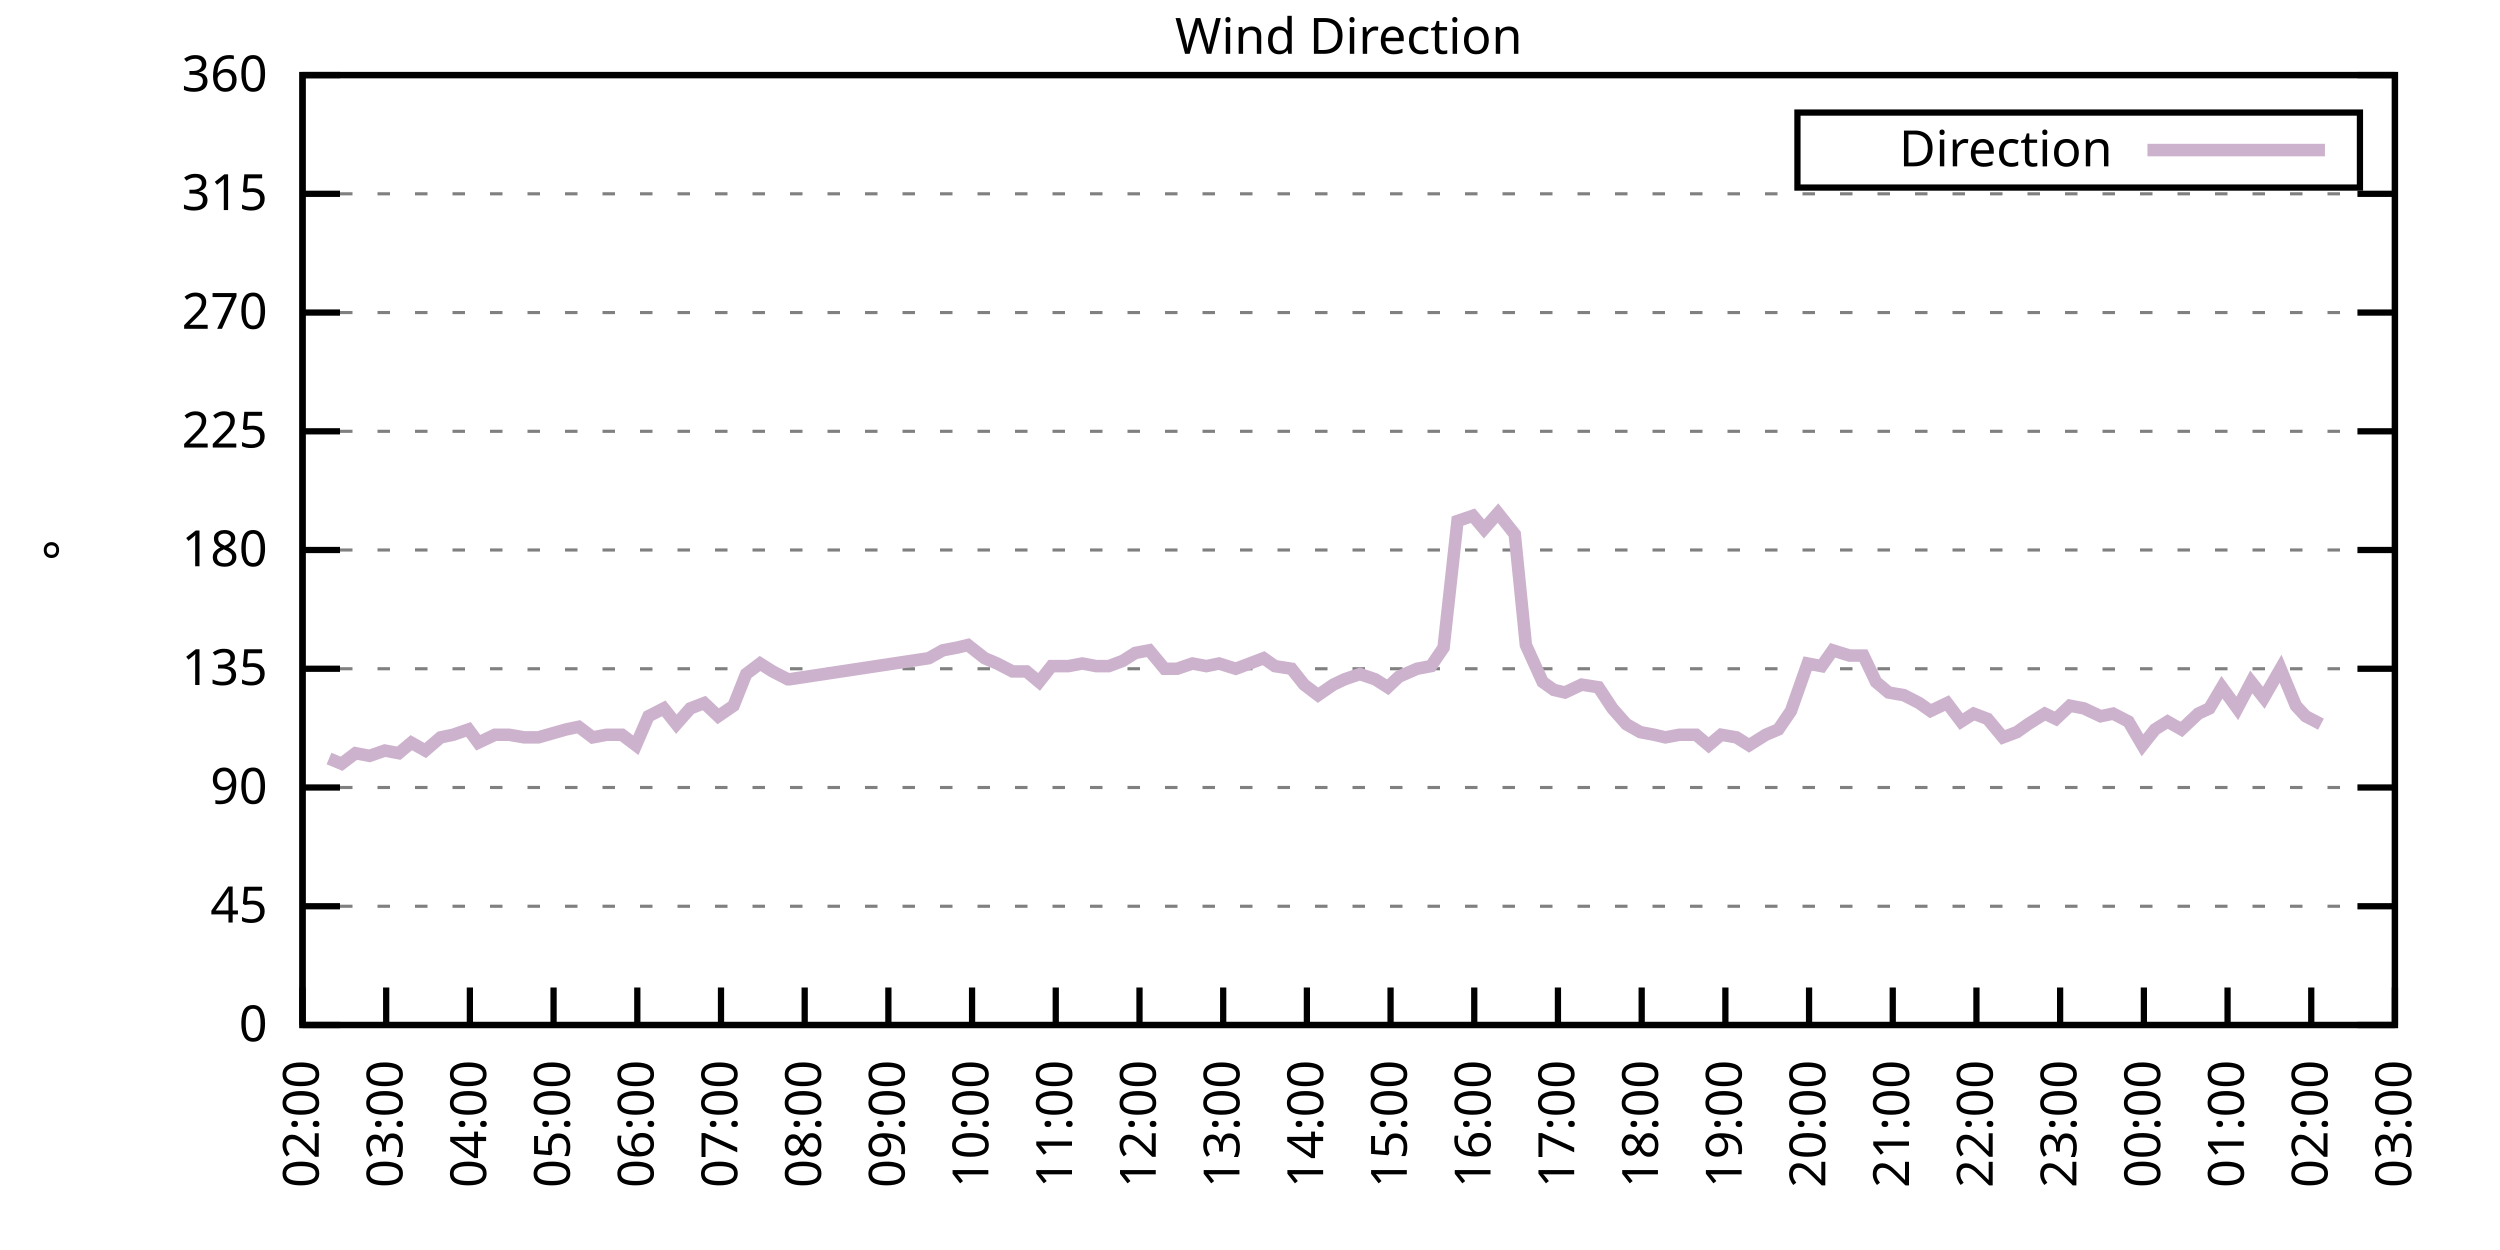
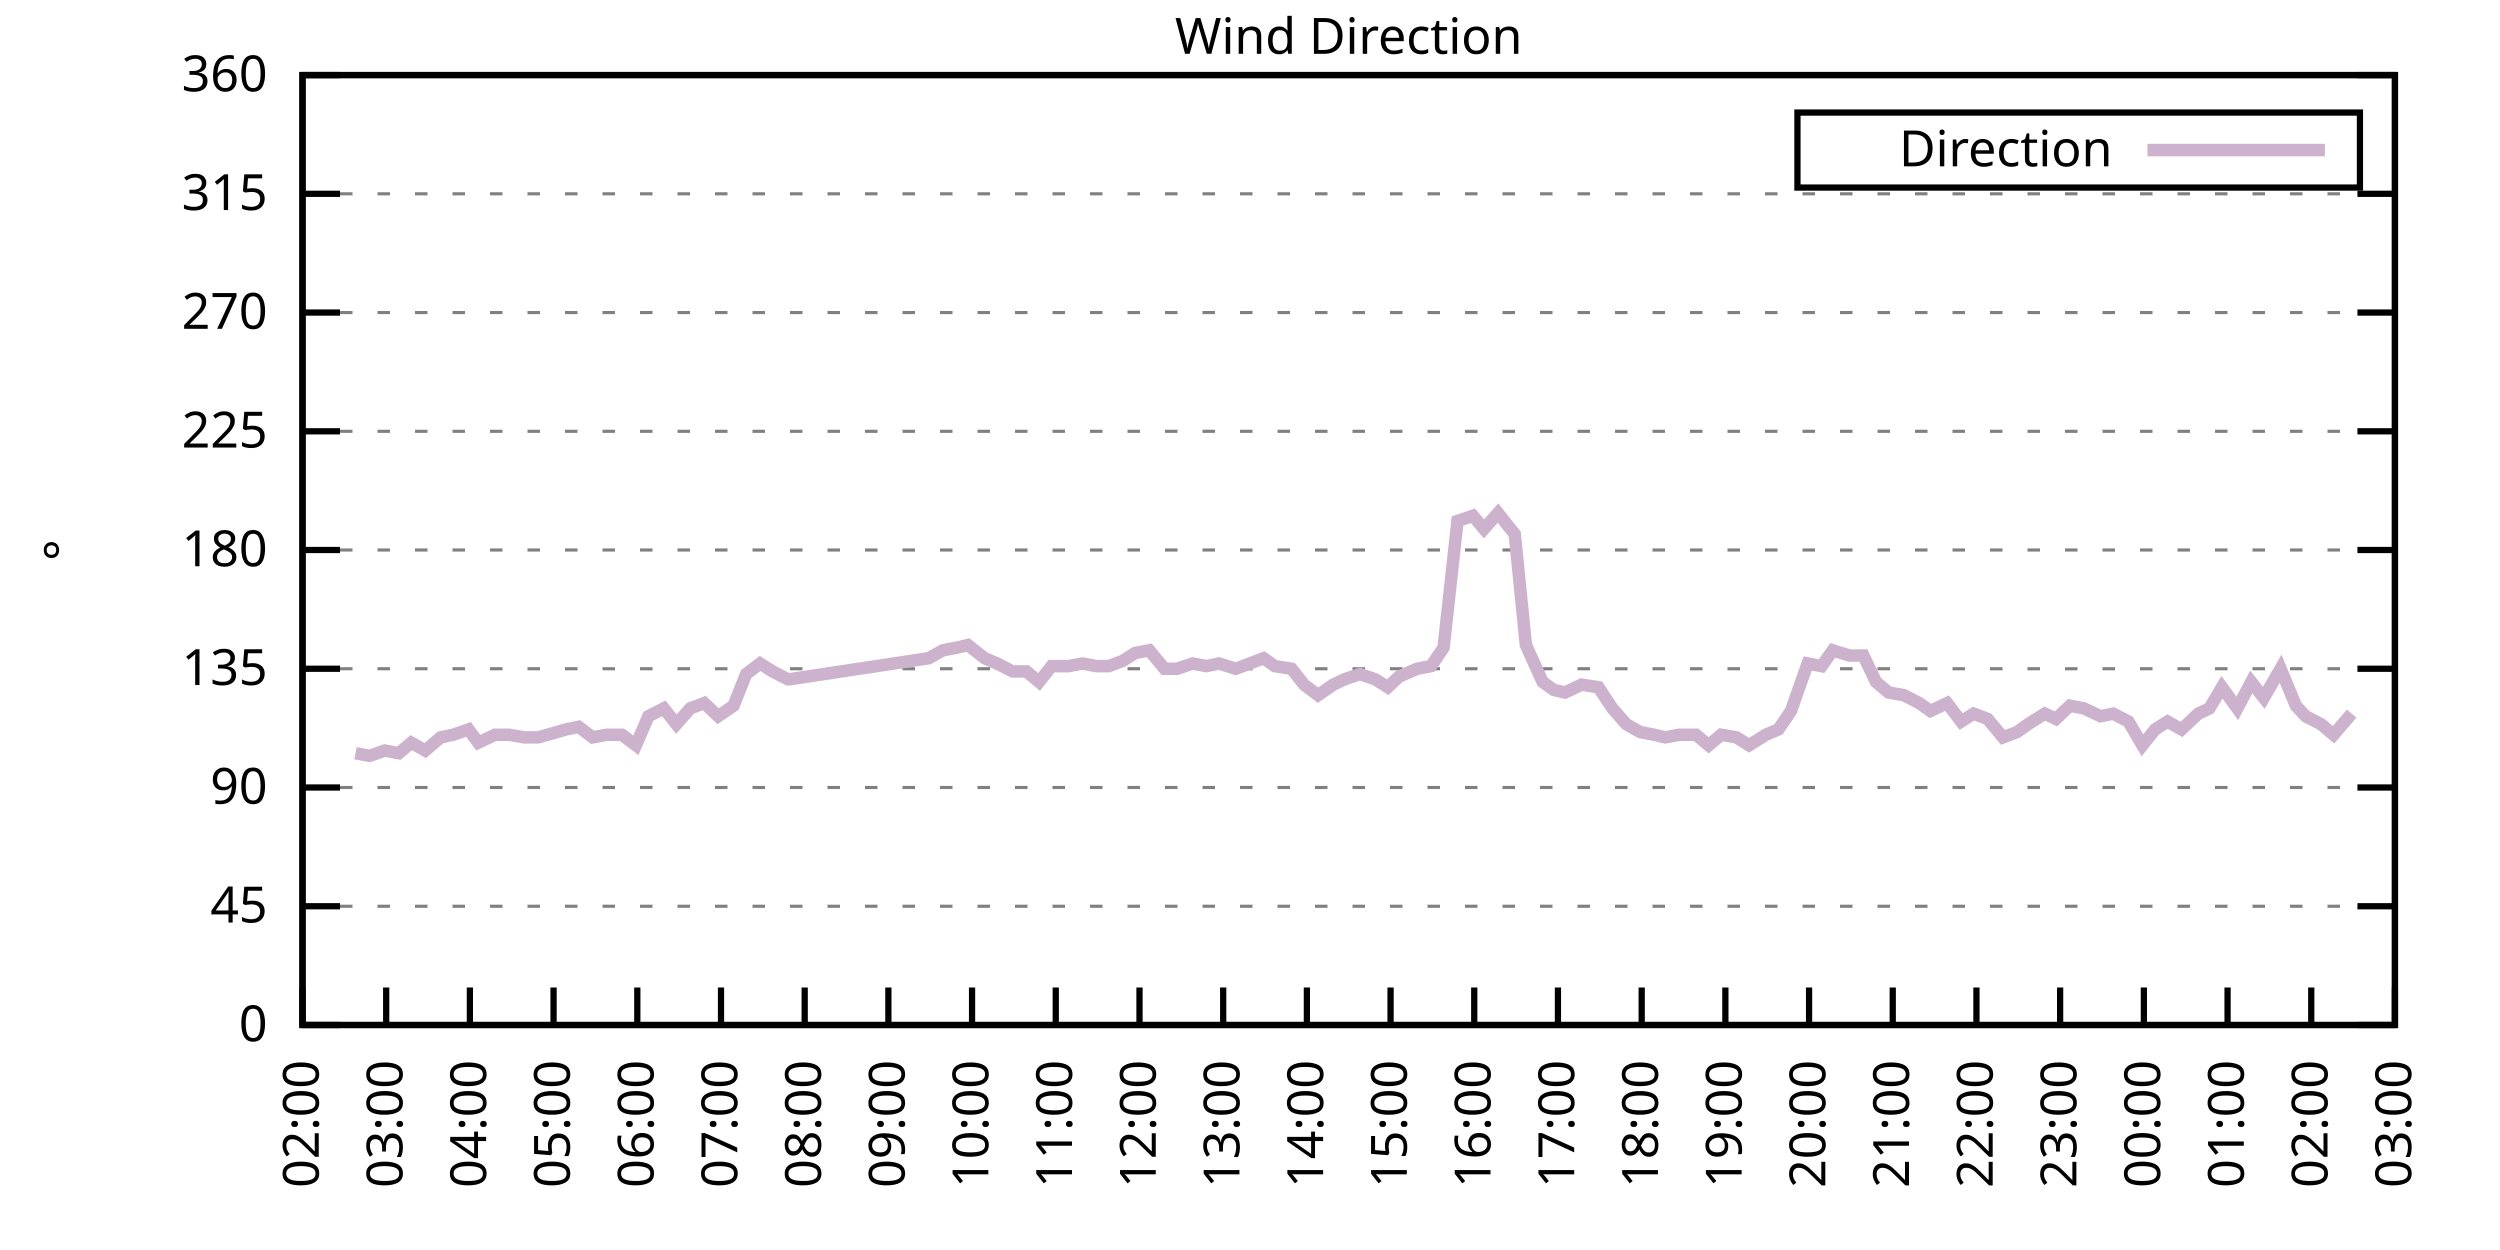
<svg xmlns="http://www.w3.org/2000/svg" xmlns:xlink="http://www.w3.org/1999/xlink" width="400" height="200" viewBox="0 0 400 200">
  <g id="gnuplot_canvas">
    <rect x="0" y="0" width="400" height="200" fill="none" />
    <defs>
      <circle id="gpDot" r="0.5" stroke-width="0.5" stroke="currentColor" />
      <path id="gpPt0" stroke-width="0.333" stroke="currentColor" d="M-1,0 h2 M0,-1 v2" />
      <path id="gpPt1" stroke-width="0.333" stroke="currentColor" d="M-1,-1 L1,1 M1,-1 L-1,1" />
      <path id="gpPt2" stroke-width="0.333" stroke="currentColor" d="M-1,0 L1,0 M0,-1 L0,1 M-1,-1 L1,1 M-1,1 L1,-1" />
      <rect id="gpPt3" stroke-width="0.333" stroke="currentColor" x="-1" y="-1" width="2" height="2" />
      <rect id="gpPt4" stroke-width="0.333" stroke="currentColor" fill="currentColor" x="-1" y="-1" width="2" height="2" />
      <circle id="gpPt5" stroke-width="0.333" stroke="currentColor" cx="0" cy="0" r="1" />
      <use xlink:href="#gpPt5" id="gpPt6" fill="currentColor" stroke="none" />
      <path id="gpPt7" stroke-width="0.333" stroke="currentColor" d="M0,-1.33 L-1.33,0.67 L1.33,0.67 z" />
      <use xlink:href="#gpPt7" id="gpPt8" fill="currentColor" stroke="none" />
      <use xlink:href="#gpPt7" id="gpPt9" stroke="currentColor" transform="rotate(180)" />
      <use xlink:href="#gpPt9" id="gpPt10" fill="currentColor" stroke="none" />
      <use xlink:href="#gpPt3" id="gpPt11" stroke="currentColor" transform="rotate(45)" />
      <use xlink:href="#gpPt11" id="gpPt12" fill="currentColor" stroke="none" />
      <path id="gpPt13" stroke-width="0.333" stroke="currentColor" d="M0,1.330 L1.265,0.411 L0.782,-1.067 L-0.782,-1.076 L-1.265,0.411 z" />
      <use xlink:href="#gpPt13" id="gpPt14" fill="currentColor" stroke="none" />
      <filter id="textbox" filterUnits="objectBoundingBox" x="0" y="0" height="1" width="1">
        <feFlood flood-color="white" flood-opacity="1" result="bgnd" />
        <feComposite in="SourceGraphic" in2="bgnd" operator="atop" />
      </filter>
      <filter id="greybox" filterUnits="objectBoundingBox" x="0" y="0" height="1" width="1">
        <feFlood flood-color="lightgrey" flood-opacity="1" result="grey" />
        <feComposite in="SourceGraphic" in2="grey" operator="atop" />
      </filter>
    </defs>
    <g fill="none" color="white" stroke="currentColor" stroke-width="1.00" stroke-linecap="butt" stroke-linejoin="miter">
</g>
    <g fill="none" color="black" stroke="currentColor" stroke-width="1.00" stroke-linecap="butt" stroke-linejoin="miter">
      <g stroke="none" shape-rendering="crispEdges">
        <polygon fill="rgb(255, 255, 255)" points="48.40,164.00 383.18,164.00 383.18,12.02 48.40,12.02 " />
      </g>
    </g>
    <g fill="none" color="black" stroke="currentColor" stroke-width="1.00" stroke-linecap="butt" stroke-linejoin="miter">
</g>
    <g fill="none" color="black" stroke="black" stroke-width="0.50" stroke-linecap="butt" stroke-linejoin="miter">
</g>
    <g fill="none" color="gray" stroke="currentColor" stroke-width="0.50" stroke-linecap="butt" stroke-linejoin="miter">
      <path stroke="gray" stroke-dasharray="2,4" class="gridline" d="M48.40,164.00 L383.19,164.00  " />
    </g>
    <g fill="none" color="gray" stroke="gray" stroke-width="1.00" stroke-linecap="butt" stroke-linejoin="miter">
</g>
    <g fill="none" color="black" stroke="currentColor" stroke-width="1.00" stroke-linecap="butt" stroke-linejoin="miter">
      <path stroke="black" d="M48.40,164.00 L54.40,164.00 M383.19,164.00 L377.19,164.00  " />
      <g transform="translate(42.80,166.60)" stroke="none" fill="black" font-family="Sans" font-size="8.00" text-anchor="end">
        <text>
          <tspan font-family="Sans"> 0</tspan>
        </text>
      </g>
    </g>
    <g fill="none" color="black" stroke="currentColor" stroke-width="1.00" stroke-linecap="butt" stroke-linejoin="miter">
</g>
    <g fill="none" color="black" stroke="black" stroke-width="0.50" stroke-linecap="butt" stroke-linejoin="miter">
</g>
    <g fill="none" color="gray" stroke="currentColor" stroke-width="0.50" stroke-linecap="butt" stroke-linejoin="miter">
      <path stroke="gray" stroke-dasharray="2,4" class="gridline" d="M48.40,145.00 L383.19,145.00  " />
    </g>
    <g fill="none" color="gray" stroke="gray" stroke-width="1.00" stroke-linecap="butt" stroke-linejoin="miter">
</g>
    <g fill="none" color="black" stroke="currentColor" stroke-width="1.00" stroke-linecap="butt" stroke-linejoin="miter">
      <path stroke="black" d="M48.40,145.00 L54.40,145.00 M383.19,145.00 L377.19,145.00  " />
      <g transform="translate(42.80,147.60)" stroke="none" fill="black" font-family="Sans" font-size="8.00" text-anchor="end">
        <text>
          <tspan font-family="Sans"> 45</tspan>
        </text>
      </g>
    </g>
    <g fill="none" color="black" stroke="currentColor" stroke-width="1.00" stroke-linecap="butt" stroke-linejoin="miter">
</g>
    <g fill="none" color="black" stroke="black" stroke-width="0.50" stroke-linecap="butt" stroke-linejoin="miter">
</g>
    <g fill="none" color="gray" stroke="currentColor" stroke-width="0.50" stroke-linecap="butt" stroke-linejoin="miter">
      <path stroke="gray" stroke-dasharray="2,4" class="gridline" d="M48.40,126.00 L383.19,126.00  " />
    </g>
    <g fill="none" color="gray" stroke="gray" stroke-width="1.00" stroke-linecap="butt" stroke-linejoin="miter">
</g>
    <g fill="none" color="black" stroke="currentColor" stroke-width="1.00" stroke-linecap="butt" stroke-linejoin="miter">
      <path stroke="black" d="M48.40,126.00 L54.40,126.00 M383.19,126.00 L377.19,126.00  " />
      <g transform="translate(42.80,128.60)" stroke="none" fill="black" font-family="Sans" font-size="8.00" text-anchor="end">
        <text>
          <tspan font-family="Sans"> 90</tspan>
        </text>
      </g>
    </g>
    <g fill="none" color="black" stroke="currentColor" stroke-width="1.00" stroke-linecap="butt" stroke-linejoin="miter">
</g>
    <g fill="none" color="black" stroke="black" stroke-width="0.50" stroke-linecap="butt" stroke-linejoin="miter">
</g>
    <g fill="none" color="gray" stroke="currentColor" stroke-width="0.50" stroke-linecap="butt" stroke-linejoin="miter">
      <path stroke="gray" stroke-dasharray="2,4" class="gridline" d="M48.40,107.00 L383.19,107.00  " />
    </g>
    <g fill="none" color="gray" stroke="gray" stroke-width="1.00" stroke-linecap="butt" stroke-linejoin="miter">
</g>
    <g fill="none" color="black" stroke="currentColor" stroke-width="1.00" stroke-linecap="butt" stroke-linejoin="miter">
      <path stroke="black" d="M48.40,107.00 L54.40,107.00 M383.19,107.00 L377.19,107.00  " />
      <g transform="translate(42.80,109.60)" stroke="none" fill="black" font-family="Sans" font-size="8.00" text-anchor="end">
        <text>
          <tspan font-family="Sans"> 135</tspan>
        </text>
      </g>
    </g>
    <g fill="none" color="black" stroke="currentColor" stroke-width="1.00" stroke-linecap="butt" stroke-linejoin="miter">
</g>
    <g fill="none" color="black" stroke="black" stroke-width="0.50" stroke-linecap="butt" stroke-linejoin="miter">
</g>
    <g fill="none" color="gray" stroke="currentColor" stroke-width="0.50" stroke-linecap="butt" stroke-linejoin="miter">
      <path stroke="gray" stroke-dasharray="2,4" class="gridline" d="M48.40,88.00 L383.19,88.00  " />
    </g>
    <g fill="none" color="gray" stroke="gray" stroke-width="1.00" stroke-linecap="butt" stroke-linejoin="miter">
</g>
    <g fill="none" color="black" stroke="currentColor" stroke-width="1.00" stroke-linecap="butt" stroke-linejoin="miter">
      <path stroke="black" d="M48.40,88.00 L54.40,88.00 M383.19,88.00 L377.19,88.00  " />
      <g transform="translate(42.80,90.60)" stroke="none" fill="black" font-family="Sans" font-size="8.00" text-anchor="end">
        <text>
          <tspan font-family="Sans"> 180</tspan>
        </text>
      </g>
    </g>
    <g fill="none" color="black" stroke="currentColor" stroke-width="1.00" stroke-linecap="butt" stroke-linejoin="miter">
</g>
    <g fill="none" color="black" stroke="black" stroke-width="0.50" stroke-linecap="butt" stroke-linejoin="miter">
</g>
    <g fill="none" color="gray" stroke="currentColor" stroke-width="0.50" stroke-linecap="butt" stroke-linejoin="miter">
      <path stroke="gray" stroke-dasharray="2,4" class="gridline" d="M48.40,69.01 L383.19,69.01  " />
    </g>
    <g fill="none" color="gray" stroke="gray" stroke-width="1.00" stroke-linecap="butt" stroke-linejoin="miter">
</g>
    <g fill="none" color="black" stroke="currentColor" stroke-width="1.00" stroke-linecap="butt" stroke-linejoin="miter">
      <path stroke="black" d="M48.40,69.01 L54.40,69.01 M383.19,69.01 L377.19,69.01  " />
      <g transform="translate(42.80,71.61)" stroke="none" fill="black" font-family="Sans" font-size="8.00" text-anchor="end">
        <text>
          <tspan font-family="Sans"> 225</tspan>
        </text>
      </g>
    </g>
    <g fill="none" color="black" stroke="currentColor" stroke-width="1.00" stroke-linecap="butt" stroke-linejoin="miter">
</g>
    <g fill="none" color="black" stroke="black" stroke-width="0.50" stroke-linecap="butt" stroke-linejoin="miter">
</g>
    <g fill="none" color="gray" stroke="currentColor" stroke-width="0.50" stroke-linecap="butt" stroke-linejoin="miter">
      <path stroke="gray" stroke-dasharray="2,4" class="gridline" d="M48.40,50.01 L383.19,50.01  " />
    </g>
    <g fill="none" color="gray" stroke="gray" stroke-width="1.00" stroke-linecap="butt" stroke-linejoin="miter">
</g>
    <g fill="none" color="black" stroke="currentColor" stroke-width="1.00" stroke-linecap="butt" stroke-linejoin="miter">
      <path stroke="black" d="M48.40,50.01 L54.40,50.01 M383.19,50.01 L377.19,50.01  " />
      <g transform="translate(42.80,52.61)" stroke="none" fill="black" font-family="Sans" font-size="8.00" text-anchor="end">
        <text>
          <tspan font-family="Sans"> 270</tspan>
        </text>
      </g>
    </g>
    <g fill="none" color="black" stroke="currentColor" stroke-width="1.00" stroke-linecap="butt" stroke-linejoin="miter">
</g>
    <g fill="none" color="black" stroke="black" stroke-width="0.50" stroke-linecap="butt" stroke-linejoin="miter">
</g>
    <g fill="none" color="gray" stroke="currentColor" stroke-width="0.50" stroke-linecap="butt" stroke-linejoin="miter">
      <path stroke="gray" stroke-dasharray="2,4" class="gridline" d="M48.40,31.01 L383.19,31.01  " />
    </g>
    <g fill="none" color="gray" stroke="gray" stroke-width="1.00" stroke-linecap="butt" stroke-linejoin="miter">
</g>
    <g fill="none" color="black" stroke="currentColor" stroke-width="1.00" stroke-linecap="butt" stroke-linejoin="miter">
      <path stroke="black" d="M48.40,31.01 L54.40,31.01 M383.19,31.01 L377.19,31.01  " />
      <g transform="translate(42.80,33.61)" stroke="none" fill="black" font-family="Sans" font-size="8.00" text-anchor="end">
        <text>
          <tspan font-family="Sans"> 315</tspan>
        </text>
      </g>
    </g>
    <g fill="none" color="black" stroke="currentColor" stroke-width="1.00" stroke-linecap="butt" stroke-linejoin="miter">
</g>
    <g fill="none" color="black" stroke="black" stroke-width="0.50" stroke-linecap="butt" stroke-linejoin="miter">
</g>
    <g fill="none" color="gray" stroke="currentColor" stroke-width="0.50" stroke-linecap="butt" stroke-linejoin="miter">
      <path stroke="gray" stroke-dasharray="2,4" class="gridline" d="M48.40,12.01 L383.19,12.01  " />
    </g>
    <g fill="none" color="gray" stroke="gray" stroke-width="1.00" stroke-linecap="butt" stroke-linejoin="miter">
</g>
    <g fill="none" color="black" stroke="currentColor" stroke-width="1.00" stroke-linecap="butt" stroke-linejoin="miter">
      <path stroke="black" d="M48.40,12.01 L54.40,12.01 M383.19,12.01 L377.19,12.01  " />
      <g transform="translate(42.80,14.61)" stroke="none" fill="black" font-family="Sans" font-size="8.00" text-anchor="end">
        <text>
          <tspan font-family="Sans"> 360</tspan>
        </text>
      </g>
    </g>
    <g fill="none" color="black" stroke="currentColor" stroke-width="1.00" stroke-linecap="butt" stroke-linejoin="miter">
      <path stroke="black" d="M48.40,164.00 L48.40,158.00  " />
      <g transform="translate(51.00,169.60) rotate(270.00)" stroke="none" fill="black" font-family="Sans" font-size="8.00" text-anchor="end">
        <text>
          <tspan font-family="Sans">02:00</tspan>
        </text>
      </g>
    </g>
    <g fill="none" color="black" stroke="currentColor" stroke-width="1.00" stroke-linecap="butt" stroke-linejoin="miter">
      <path stroke="black" d="M61.79,164.00 L61.79,158.00  " />
      <g transform="translate(64.39,169.60) rotate(270.00)" stroke="none" fill="black" font-family="Sans" font-size="8.00" text-anchor="end">
        <text>
          <tspan font-family="Sans">03:00</tspan>
        </text>
      </g>
    </g>
    <g fill="none" color="black" stroke="currentColor" stroke-width="1.00" stroke-linecap="butt" stroke-linejoin="miter">
      <path stroke="black" d="M75.18,164.00 L75.18,158.00  " />
      <g transform="translate(77.78,169.60) rotate(270.00)" stroke="none" fill="black" font-family="Sans" font-size="8.00" text-anchor="end">
        <text>
          <tspan font-family="Sans">04:00</tspan>
        </text>
      </g>
    </g>
    <g fill="none" color="black" stroke="currentColor" stroke-width="1.00" stroke-linecap="butt" stroke-linejoin="miter">
      <path stroke="black" d="M88.57,164.00 L88.57,158.00  " />
      <g transform="translate(91.17,169.60) rotate(270.00)" stroke="none" fill="black" font-family="Sans" font-size="8.00" text-anchor="end">
        <text>
          <tspan font-family="Sans">05:00</tspan>
        </text>
      </g>
    </g>
    <g fill="none" color="black" stroke="currentColor" stroke-width="1.00" stroke-linecap="butt" stroke-linejoin="miter">
      <path stroke="black" d="M101.97,164.00 L101.97,158.00  " />
      <g transform="translate(104.57,169.60) rotate(270.00)" stroke="none" fill="black" font-family="Sans" font-size="8.00" text-anchor="end">
        <text>
          <tspan font-family="Sans">06:00</tspan>
        </text>
      </g>
    </g>
    <g fill="none" color="black" stroke="currentColor" stroke-width="1.00" stroke-linecap="butt" stroke-linejoin="miter">
      <path stroke="black" d="M115.36,164.00 L115.36,158.00  " />
      <g transform="translate(117.96,169.60) rotate(270.00)" stroke="none" fill="black" font-family="Sans" font-size="8.00" text-anchor="end">
        <text>
          <tspan font-family="Sans">07:00</tspan>
        </text>
      </g>
    </g>
    <g fill="none" color="black" stroke="currentColor" stroke-width="1.00" stroke-linecap="butt" stroke-linejoin="miter">
      <path stroke="black" d="M128.75,164.00 L128.75,158.00  " />
      <g transform="translate(131.35,169.60) rotate(270.00)" stroke="none" fill="black" font-family="Sans" font-size="8.00" text-anchor="end">
        <text>
          <tspan font-family="Sans">08:00</tspan>
        </text>
      </g>
    </g>
    <g fill="none" color="black" stroke="currentColor" stroke-width="1.00" stroke-linecap="butt" stroke-linejoin="miter">
      <path stroke="black" d="M142.14,164.00 L142.14,158.00  " />
      <g transform="translate(144.74,169.60) rotate(270.00)" stroke="none" fill="black" font-family="Sans" font-size="8.00" text-anchor="end">
        <text>
          <tspan font-family="Sans">09:00</tspan>
        </text>
      </g>
    </g>
    <g fill="none" color="black" stroke="currentColor" stroke-width="1.00" stroke-linecap="butt" stroke-linejoin="miter">
      <path stroke="black" d="M155.53,164.00 L155.53,158.00  " />
      <g transform="translate(158.13,169.60) rotate(270.00)" stroke="none" fill="black" font-family="Sans" font-size="8.00" text-anchor="end">
        <text>
          <tspan font-family="Sans">10:00</tspan>
        </text>
      </g>
    </g>
    <g fill="none" color="black" stroke="currentColor" stroke-width="1.00" stroke-linecap="butt" stroke-linejoin="miter">
      <path stroke="black" d="M168.92,164.00 L168.92,158.00  " />
      <g transform="translate(171.52,169.60) rotate(270.00)" stroke="none" fill="black" font-family="Sans" font-size="8.00" text-anchor="end">
        <text>
          <tspan font-family="Sans">11:00</tspan>
        </text>
      </g>
    </g>
    <g fill="none" color="black" stroke="currentColor" stroke-width="1.00" stroke-linecap="butt" stroke-linejoin="miter">
      <path stroke="black" d="M182.32,164.00 L182.32,158.00  " />
      <g transform="translate(184.92,169.60) rotate(270.00)" stroke="none" fill="black" font-family="Sans" font-size="8.00" text-anchor="end">
        <text>
          <tspan font-family="Sans">12:00</tspan>
        </text>
      </g>
    </g>
    <g fill="none" color="black" stroke="currentColor" stroke-width="1.00" stroke-linecap="butt" stroke-linejoin="miter">
      <path stroke="black" d="M195.71,164.00 L195.71,158.00  " />
      <g transform="translate(198.31,169.60) rotate(270.00)" stroke="none" fill="black" font-family="Sans" font-size="8.00" text-anchor="end">
        <text>
          <tspan font-family="Sans">13:00</tspan>
        </text>
      </g>
    </g>
    <g fill="none" color="black" stroke="currentColor" stroke-width="1.00" stroke-linecap="butt" stroke-linejoin="miter">
      <path stroke="black" d="M209.10,164.00 L209.10,158.00  " />
      <g transform="translate(211.70,169.60) rotate(270.00)" stroke="none" fill="black" font-family="Sans" font-size="8.00" text-anchor="end">
        <text>
          <tspan font-family="Sans">14:00</tspan>
        </text>
      </g>
    </g>
    <g fill="none" color="black" stroke="currentColor" stroke-width="1.00" stroke-linecap="butt" stroke-linejoin="miter">
      <path stroke="black" d="M222.49,164.00 L222.49,158.00  " />
      <g transform="translate(225.09,169.60) rotate(270.00)" stroke="none" fill="black" font-family="Sans" font-size="8.00" text-anchor="end">
        <text>
          <tspan font-family="Sans">15:00</tspan>
        </text>
      </g>
    </g>
    <g fill="none" color="black" stroke="currentColor" stroke-width="1.00" stroke-linecap="butt" stroke-linejoin="miter">
      <path stroke="black" d="M235.88,164.00 L235.88,158.00  " />
      <g transform="translate(238.48,169.60) rotate(270.00)" stroke="none" fill="black" font-family="Sans" font-size="8.00" text-anchor="end">
        <text>
          <tspan font-family="Sans">16:00</tspan>
        </text>
      </g>
    </g>
    <g fill="none" color="black" stroke="currentColor" stroke-width="1.00" stroke-linecap="butt" stroke-linejoin="miter">
      <path stroke="black" d="M249.27,164.00 L249.27,158.00  " />
      <g transform="translate(251.87,169.60) rotate(270.00)" stroke="none" fill="black" font-family="Sans" font-size="8.00" text-anchor="end">
        <text>
          <tspan font-family="Sans">17:00</tspan>
        </text>
      </g>
    </g>
    <g fill="none" color="black" stroke="currentColor" stroke-width="1.00" stroke-linecap="butt" stroke-linejoin="miter">
      <path stroke="black" d="M262.67,164.00 L262.67,158.00  " />
      <g transform="translate(265.27,169.60) rotate(270.00)" stroke="none" fill="black" font-family="Sans" font-size="8.00" text-anchor="end">
        <text>
          <tspan font-family="Sans">18:00</tspan>
        </text>
      </g>
    </g>
    <g fill="none" color="black" stroke="currentColor" stroke-width="1.00" stroke-linecap="butt" stroke-linejoin="miter">
      <path stroke="black" d="M276.06,164.00 L276.06,158.00  " />
      <g transform="translate(278.66,169.60) rotate(270.00)" stroke="none" fill="black" font-family="Sans" font-size="8.00" text-anchor="end">
        <text>
          <tspan font-family="Sans">19:00</tspan>
        </text>
      </g>
    </g>
    <g fill="none" color="black" stroke="currentColor" stroke-width="1.00" stroke-linecap="butt" stroke-linejoin="miter">
      <path stroke="black" d="M289.45,164.00 L289.45,158.00  " />
      <g transform="translate(292.05,169.60) rotate(270.00)" stroke="none" fill="black" font-family="Sans" font-size="8.00" text-anchor="end">
        <text>
          <tspan font-family="Sans">20:00</tspan>
        </text>
      </g>
    </g>
    <g fill="none" color="black" stroke="currentColor" stroke-width="1.00" stroke-linecap="butt" stroke-linejoin="miter">
      <path stroke="black" d="M302.84,164.00 L302.84,158.00  " />
      <g transform="translate(305.44,169.60) rotate(270.00)" stroke="none" fill="black" font-family="Sans" font-size="8.00" text-anchor="end">
        <text>
          <tspan font-family="Sans">21:00</tspan>
        </text>
      </g>
    </g>
    <g fill="none" color="black" stroke="currentColor" stroke-width="1.00" stroke-linecap="butt" stroke-linejoin="miter">
      <path stroke="black" d="M316.23,164.00 L316.23,158.00  " />
      <g transform="translate(318.83,169.60) rotate(270.00)" stroke="none" fill="black" font-family="Sans" font-size="8.00" text-anchor="end">
        <text>
          <tspan font-family="Sans">22:00</tspan>
        </text>
      </g>
    </g>
    <g fill="none" color="black" stroke="currentColor" stroke-width="1.00" stroke-linecap="butt" stroke-linejoin="miter">
      <path stroke="black" d="M329.62,164.00 L329.62,158.00  " />
      <g transform="translate(332.22,169.60) rotate(270.00)" stroke="none" fill="black" font-family="Sans" font-size="8.00" text-anchor="end">
        <text>
          <tspan font-family="Sans">23:00</tspan>
        </text>
      </g>
    </g>
    <g fill="none" color="black" stroke="currentColor" stroke-width="1.00" stroke-linecap="butt" stroke-linejoin="miter">
      <path stroke="black" d="M343.02,164.00 L343.02,158.00  " />
      <g transform="translate(345.62,169.60) rotate(270.00)" stroke="none" fill="black" font-family="Sans" font-size="8.00" text-anchor="end">
        <text>
          <tspan font-family="Sans">00:00</tspan>
        </text>
      </g>
    </g>
    <g fill="none" color="black" stroke="currentColor" stroke-width="1.00" stroke-linecap="butt" stroke-linejoin="miter">
      <path stroke="black" d="M356.41,164.00 L356.41,158.00  " />
      <g transform="translate(359.01,169.60) rotate(270.00)" stroke="none" fill="black" font-family="Sans" font-size="8.00" text-anchor="end">
        <text>
          <tspan font-family="Sans">01:00</tspan>
        </text>
      </g>
    </g>
    <g fill="none" color="black" stroke="currentColor" stroke-width="1.00" stroke-linecap="butt" stroke-linejoin="miter">
      <path stroke="black" d="M369.80,164.00 L369.80,158.00  " />
      <g transform="translate(372.40,169.60) rotate(270.00)" stroke="none" fill="black" font-family="Sans" font-size="8.00" text-anchor="end">
        <text>
          <tspan font-family="Sans">02:00</tspan>
        </text>
      </g>
    </g>
    <g fill="none" color="black" stroke="currentColor" stroke-width="1.00" stroke-linecap="butt" stroke-linejoin="miter">
      <path stroke="black" d="M383.19,164.00 L383.19,158.00  " />
      <g transform="translate(385.79,169.60) rotate(270.00)" stroke="none" fill="black" font-family="Sans" font-size="8.00" text-anchor="end">
        <text>
          <tspan font-family="Sans">03:00</tspan>
        </text>
      </g>
    </g>
    <g fill="none" color="black" stroke="currentColor" stroke-width="1.00" stroke-linecap="butt" stroke-linejoin="miter">
</g>
    <g fill="none" color="black" stroke="currentColor" stroke-width="1.00" stroke-linecap="butt" stroke-linejoin="miter">
      <path stroke="black" d="M48.40,12.01 L48.40,164.00 L383.19,164.00 L383.19,12.01 L48.40,12.01 Z  " />
    </g>
    <g fill="none" color="black" stroke="currentColor" stroke-width="1.00" stroke-linecap="butt" stroke-linejoin="miter">
</g>
    <g fill="none" color="black" stroke="currentColor" stroke-width="1.00" stroke-linecap="butt" stroke-linejoin="miter">
      <path stroke="black" d="M287.59,30.01 L287.59,18.01 L377.59,18.01 L377.59,30.01 L287.59,30.01 Z  " />
    </g>
    <g id="Wind_direction_plot_1">
      <g fill="none" color="white" stroke="black" stroke-width="2.00" stroke-linecap="butt" stroke-linejoin="miter">
</g>
      <g fill="none" color="black" stroke="currentColor" stroke-width="2.00" stroke-linecap="butt" stroke-linejoin="miter">
        <g transform="translate(337.99,26.61)" stroke="none" fill="black" font-family="Sans" font-size="8.00" text-anchor="end">
          <text>
            <tspan font-family="Sans">Direction</tspan>
          </text>
        </g>
      </g>
      <g fill="none" color="black" stroke="currentColor" stroke-width="2.00" stroke-linecap="butt" stroke-linejoin="miter">
-         <path stroke="rgb(204, 178, 204)" d="M343.59,24.01 L371.99,24.01 M52.64,121.36 L54.65,122.20 L56.88,120.51 L59.11,120.94 L61.57,120.09 L63.80,120.51   L65.81,118.83 L68.04,120.09 L70.50,117.98 L72.50,117.56 L74.96,116.71 L76.52,118.83 L79.20,117.56 L81.43,117.56   L83.89,117.98 L86.12,117.98 L90.58,116.71 L92.59,116.29 L94.82,117.98 L97.06,117.56 L99.51,117.56 L101.74,119.25   L103.75,114.60 L106.21,113.34 L108.22,115.87 L110.45,113.34 L112.68,112.49 L114.91,114.60 L117.37,112.91 L119.38,107.85   L121.61,106.16 L123.62,107.43 L126.07,108.69 L126.29,108.69 L148.61,105.31 L150.85,104.05 L153.08,103.63 L154.86,103.20   L157.54,105.31 L159.55,106.16 L162.01,107.43 L164.24,107.43 L166.25,109.11 L168.25,106.58 L170.93,106.58 L173.17,106.16   L175.40,106.58 L177.41,106.58 L179.64,105.74 L181.65,104.47 L183.88,104.05 L186.33,107.00 L188.34,107.00 L190.80,106.16   L193.03,106.58 L195.04,106.16 L197.72,107.00 L199.95,106.16 L202.18,105.31 L203.97,106.58 L206.64,107.00 L208.65,109.54   L210.88,111.23 L213.34,109.54 L215.13,108.69 L217.58,107.85 L220.04,108.69 L222.04,109.96 L223.83,108.27 L226.73,107.00   L228.96,106.58 L230.97,103.63 L233.20,83.36 L235.66,82.52 L237.44,84.63 L239.68,82.09 L242.36,85.47 L244.14,103.20   L246.82,109.11 L248.60,110.38 L250.39,110.80 L253.07,109.54 L255.75,109.96 L257.98,113.34 L260.21,115.87 L262.44,117.14   L264.67,117.56 L266.46,117.98 L268.69,117.56 L271.37,117.56 L273.38,119.25 L275.39,117.56 L277.84,117.98 L279.85,119.25   L282.53,117.56 L284.54,116.71 L286.55,113.76 L289.23,106.16 L291.46,106.58 L293.24,104.05 L295.92,104.89 L298.15,104.89   L300.16,109.11 L302.17,110.80 L304.63,111.23 L307.08,112.49 L308.87,113.76 L311.54,112.49 L313.78,115.45 L315.79,114.18   L318.02,115.03 L320.47,117.98 L322.70,117.14 L324.49,115.87 L327.17,114.18 L328.95,115.03 L331.19,112.91 L333.42,113.34   L336.10,114.60 L338.10,114.18 L340.56,115.45 L342.79,119.25 L344.80,116.71 L346.81,115.45 L349.04,116.71 L351.72,114.18   L353.51,113.34 L355.51,109.96 L357.97,113.34 L360.20,109.11 L362.21,111.65 L364.89,107.00 L367.34,112.91 L368.91,114.60   L371.36,115.87  " />
+         <path stroke="rgb(204, 178, 204)" d="M343.59,24.01 L371.99,24.01 M56.88,120.51 L59.11,120.94 L61.57,120.09 L63.80,120.51 L65.81,118.83 L68.04,120.09   L70.50,117.98 L72.50,117.56 L74.96,116.71 L76.52,118.83 L79.20,117.56 L81.43,117.56 L83.89,117.98 L86.12,117.98   L90.58,116.71 L92.59,116.29 L94.82,117.98 L97.06,117.56 L99.51,117.56 L101.74,119.25 L103.75,114.60 L106.21,113.34   L108.22,115.87 L110.45,113.34 L112.68,112.49 L114.91,114.60 L117.37,112.91 L119.38,107.85 L121.61,106.16 L123.62,107.43   L126.07,108.69 L126.29,108.69 L148.61,105.31 L150.85,104.05 L153.08,103.63 L154.86,103.20 L157.54,105.31 L159.55,106.16   L162.01,107.43 L164.24,107.43 L166.25,109.11 L168.25,106.58 L170.93,106.58 L173.17,106.16 L175.40,106.58 L177.41,106.58   L179.64,105.74 L181.65,104.47 L183.88,104.05 L186.33,107.00 L188.34,107.00 L190.80,106.16 L193.03,106.58 L195.04,106.16   L197.72,107.00 L199.95,106.16 L202.18,105.31 L203.97,106.58 L206.64,107.00 L208.65,109.54 L210.88,111.23 L213.34,109.54   L215.13,108.69 L217.58,107.85 L220.04,108.69 L222.04,109.96 L223.83,108.27 L226.73,107.00 L228.96,106.58 L230.97,103.63   L233.20,83.36 L235.66,82.52 L237.44,84.63 L239.68,82.09 L242.36,85.47 L244.14,103.20 L246.82,109.11 L248.60,110.38   L250.39,110.80 L253.07,109.54 L255.75,109.96 L257.98,113.34 L260.21,115.87 L262.44,117.14 L264.67,117.56 L266.46,117.98   L268.69,117.56 L271.37,117.56 L273.38,119.25 L275.39,117.56 L277.84,117.98 L279.85,119.25 L282.53,117.56 L284.54,116.71   L286.55,113.76 L289.23,106.16 L291.46,106.58 L293.24,104.05 L295.92,104.89 L298.15,104.89 L300.16,109.11 L302.17,110.80   L304.63,111.23 L307.08,112.49 L308.87,113.76 L311.54,112.49 L313.78,115.45 L315.79,114.18 L318.02,115.03 L320.47,117.98   L322.70,117.14 L324.49,115.87 L327.17,114.18 L328.95,115.03 L331.19,112.91 L333.42,113.34 L336.10,114.60 L338.10,114.18   L340.56,115.45 L342.79,119.25 L344.80,116.71 L346.81,115.45 L349.04,116.71 L351.72,114.18 L353.51,113.34 L355.51,109.96   L357.97,113.34 L360.20,109.11 L362.21,111.65 L364.89,107.00 L367.34,112.91 L368.91,114.60 L371.36,115.87 L373.37,117.56   L376.27,114.18  " />
      </g>
    </g>
    <g fill="none" color="black" stroke="currentColor" stroke-width="2.00" stroke-linecap="butt" stroke-linejoin="miter">
</g>
    <g fill="none" color="black" stroke="black" stroke-width="1.00" stroke-linecap="butt" stroke-linejoin="miter">
</g>
    <g fill="none" color="black" stroke="currentColor" stroke-width="1.00" stroke-linecap="butt" stroke-linejoin="miter">
      <path stroke="black" d="M48.40,12.01 L48.40,164.00 L383.19,164.00 L383.19,12.01 L48.40,12.01 Z  " />
      <g transform="translate(12.80,88.01) rotate(270.00)" stroke="none" fill="black" font-family="Sans" font-size="8.00" text-anchor="middle">
        <text>
          <tspan font-family="Sans">°</tspan>
        </text>
      </g>
    </g>
    <g fill="none" color="black" stroke="currentColor" stroke-width="1.00" stroke-linecap="butt" stroke-linejoin="miter">
</g>
    <g fill="none" color="black" stroke="currentColor" stroke-width="1.00" stroke-linecap="butt" stroke-linejoin="miter">
      <g transform="translate(215.79,8.61)" stroke="none" fill="black" font-family="Sans" font-size="8.00" text-anchor="middle">
        <text>
          <tspan font-family="Sans">Wind Direction</tspan>
        </text>
      </g>
    </g>
    <g fill="none" color="black" stroke="currentColor" stroke-width="1.00" stroke-linecap="butt" stroke-linejoin="miter">
</g>
  </g>
</svg>
